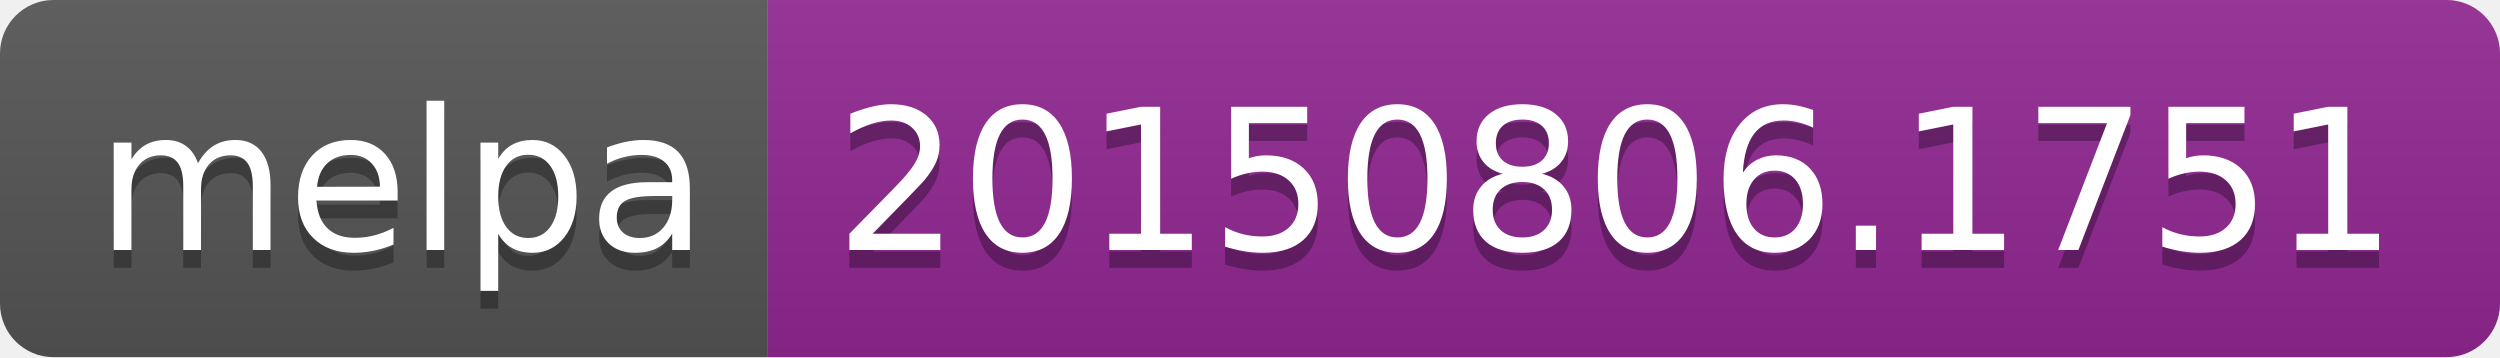
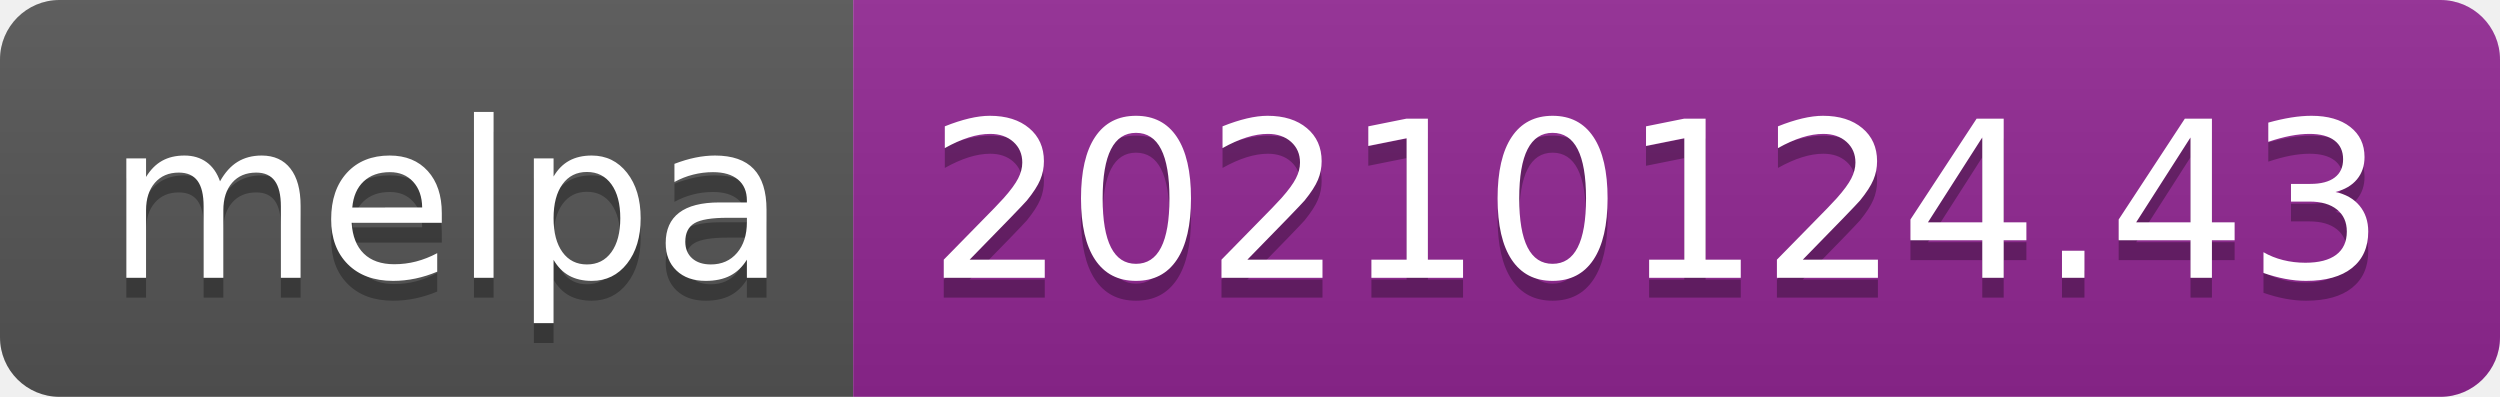
- <svg xmlns="http://www.w3.org/2000/svg" width="140" height="20" role="img" aria-label="melpa: 20150806.1751">
+ <svg xmlns="http://www.w3.org/2000/svg" width="126" height="20" role="img" aria-label="melpa: 20210124.43">
  <linearGradient id="s" x2="0" y2="100%">
    <stop offset="0" stop-color="#bbb" stop-opacity=".1" />
    <stop offset="1" stop-opacity=".1" />
  </linearGradient>
  <clipPath id="r">
-     <rect width="140" height="20" rx="3" fill="#fff" />
+     <rect width="126" height="20" rx="3" fill="#fff" />
  </clipPath>
  <g clip-path="url(#r)">
    <rect width="43" height="20" fill="#555" />
-     <rect x="43" width="97" height="20" fill="#922793" />
-     <rect width="140" height="20" fill="url(#s)" />
+     <rect x="43" width="83" height="20" fill="#922793" />
+     <rect width="126" height="20" fill="url(#s)" />
  </g>
  <g fill="#fff" text-anchor="middle" font-family="Verdana,Geneva,DejaVu Sans,sans-serif" text-rendering="geometricPrecision" font-size="110">
    <text aria-hidden="true" x="225" y="150" fill="#010101" fill-opacity=".3" transform="scale(.1)" textLength="330">melpa</text>
    <text x="225" y="140" transform="scale(.1)" fill="#fff" textLength="330">melpa</text>
-     <text aria-hidden="true" x="905" y="150" fill="#010101" fill-opacity=".3" transform="scale(.1)" textLength="870">20150806.1751</text>
-     <text x="905" y="140" transform="scale(.1)" fill="#fff" textLength="870">20150806.1751</text>
+     <text aria-hidden="true" x="835" y="150" fill="#010101" fill-opacity=".3" transform="scale(.1)" textLength="730">20210124.43</text>
+     <text x="835" y="140" transform="scale(.1)" fill="#fff" textLength="730">20210124.43</text>
  </g>
</svg>
